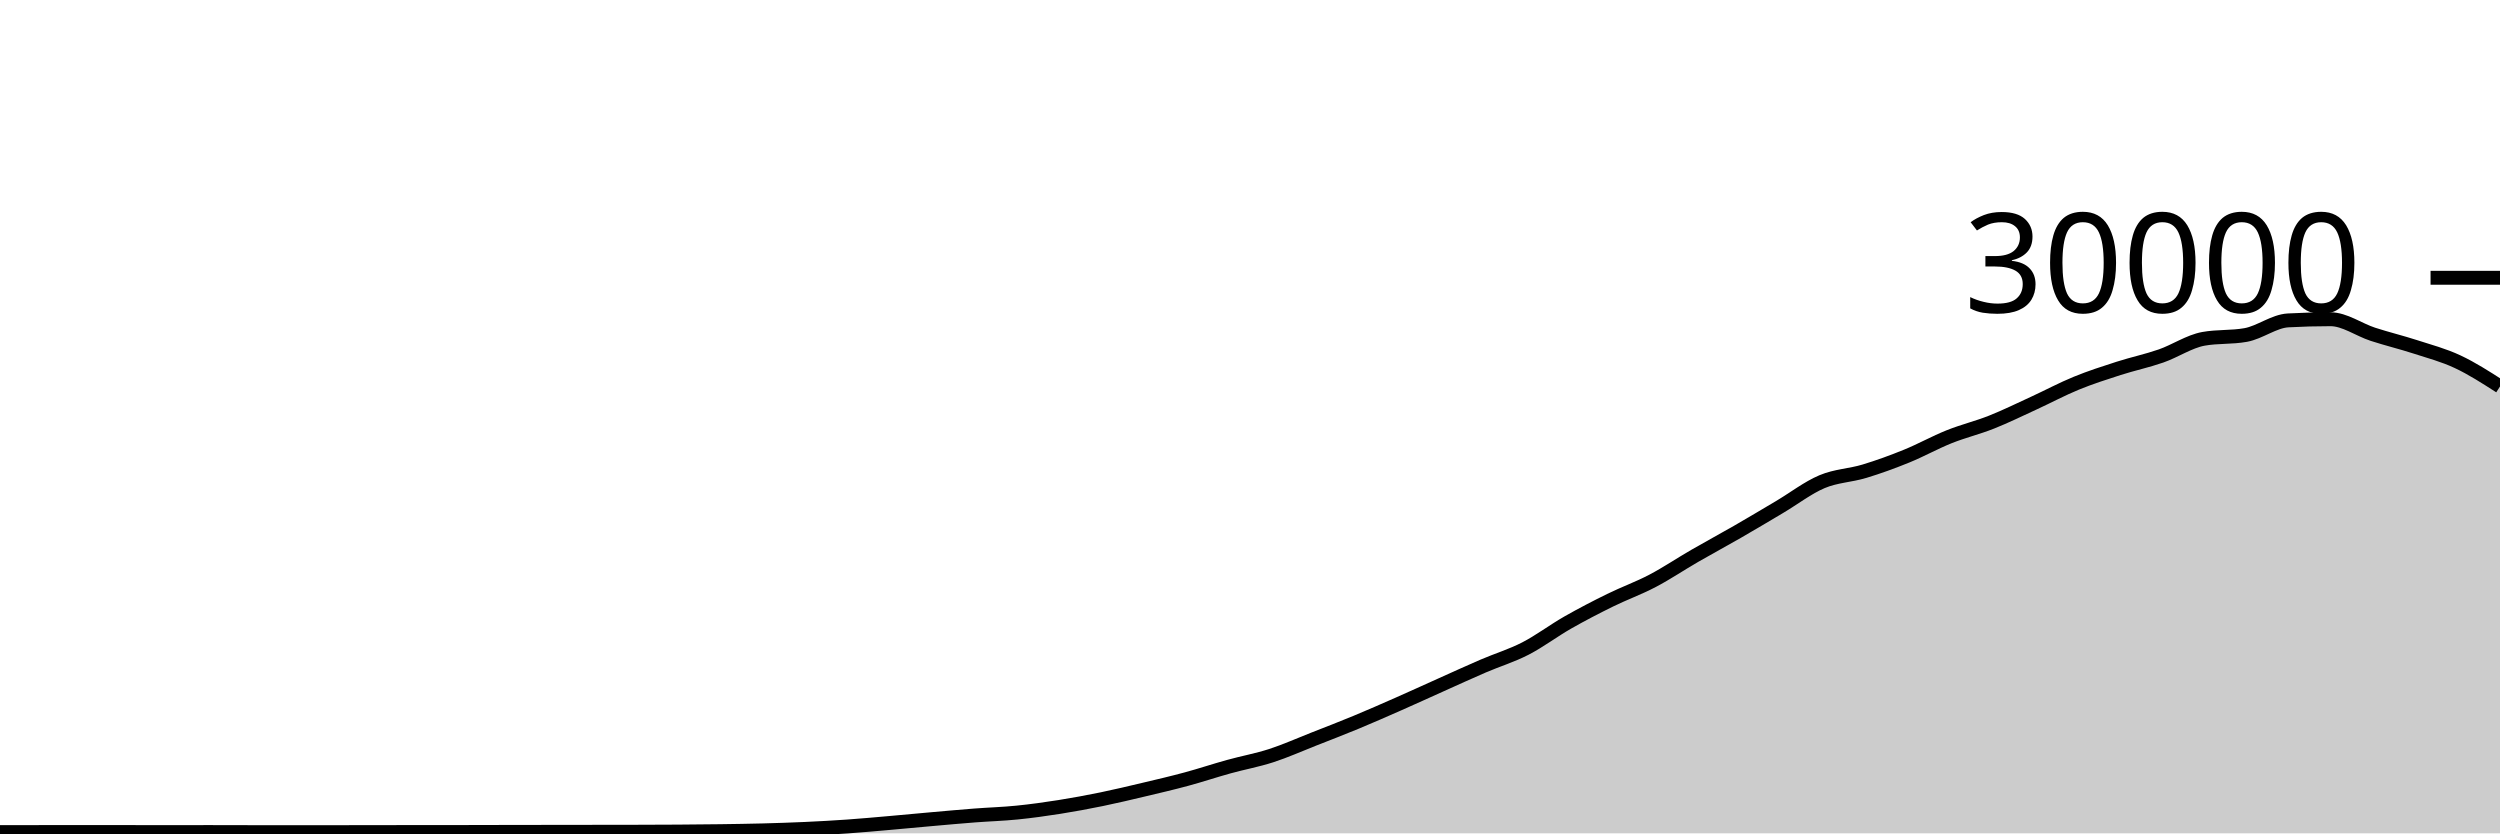
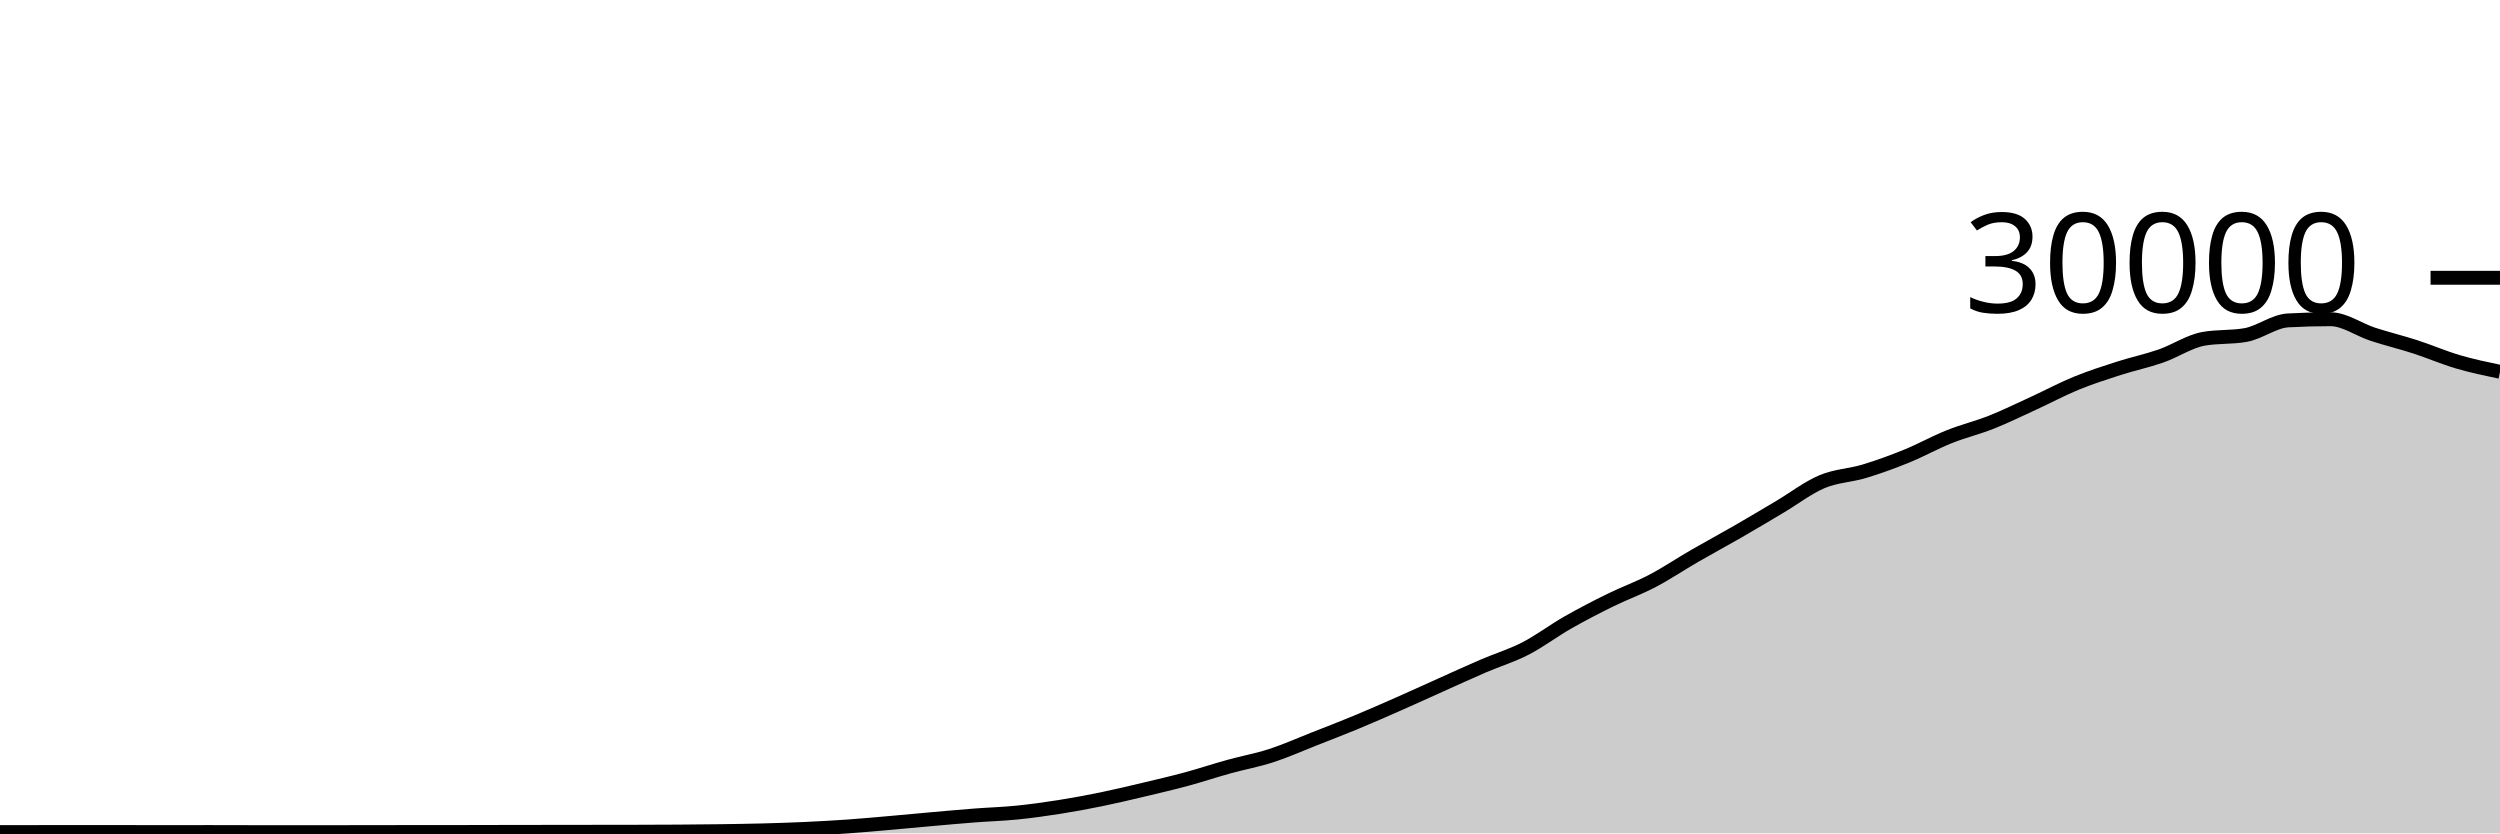
<svg xmlns="http://www.w3.org/2000/svg" viewBox="0 0 180 60">
  <g transform="translate(0,20)">
-     <path class="area" fill="rgba(0, 0, 0, 0.2)" d="M0,39.909C1.017,39.908,2.034,39.907,3.051,39.907C4.068,39.906,5.085,39.905,6.102,39.905C7.119,39.905,8.136,39.906,9.153,39.907C10.169,39.907,11.186,39.908,12.203,39.908C13.22,39.908,14.237,39.907,15.254,39.907C16.271,39.907,17.288,39.912,18.305,39.913C19.322,39.914,20.339,39.915,21.356,39.915C22.373,39.915,23.39,39.914,24.407,39.913C25.424,39.912,26.441,39.911,27.458,39.909C28.475,39.908,29.492,39.905,30.508,39.904C31.525,39.903,32.542,39.904,33.559,39.903C34.576,39.902,35.593,39.898,36.61,39.896C37.627,39.894,38.644,39.893,39.661,39.892C40.678,39.891,41.695,39.889,42.712,39.888C43.729,39.887,44.746,39.887,45.763,39.884C46.78,39.881,47.797,39.879,48.814,39.872C49.831,39.865,50.847,39.857,51.864,39.843C52.881,39.828,53.898,39.814,54.915,39.787C55.932,39.76,56.949,39.728,57.966,39.681C58.983,39.635,60,39.578,61.017,39.507C62.034,39.435,63.051,39.342,64.068,39.253C65.085,39.165,66.102,39.066,67.119,38.976C68.136,38.886,69.153,38.793,70.169,38.715C71.186,38.636,72.203,38.608,73.22,38.505C74.237,38.403,75.254,38.262,76.271,38.101C77.288,37.941,78.305,37.751,79.322,37.543C80.339,37.334,81.356,37.09,82.373,36.849C83.39,36.608,84.407,36.371,85.424,36.096C86.441,35.821,87.458,35.48,88.475,35.199C89.492,34.917,90.508,34.736,91.525,34.407C92.542,34.077,93.559,33.621,94.576,33.221C95.593,32.822,96.61,32.431,97.627,32.009C98.644,31.588,99.661,31.14,100.678,30.692C101.695,30.244,102.712,29.777,103.729,29.321C104.746,28.866,105.763,28.396,106.78,27.959C107.797,27.521,108.814,27.218,109.831,26.695C110.847,26.172,111.864,25.401,112.881,24.821C113.898,24.242,114.915,23.716,115.932,23.216C116.949,22.716,117.966,22.355,118.983,21.821C120,21.288,121.017,20.602,122.034,20.015C123.051,19.427,124.068,18.883,125.085,18.297C126.102,17.712,127.119,17.103,128.136,16.5C129.153,15.897,130.169,15.11,131.186,14.681C132.203,14.253,133.22,14.237,134.237,13.929C135.254,13.622,136.271,13.25,137.288,12.836C138.305,12.422,139.322,11.852,140.339,11.445C141.356,11.038,142.373,10.797,143.39,10.393C144.407,9.989,145.424,9.488,146.441,9.021C147.458,8.554,148.475,8.008,149.492,7.592C150.508,7.176,151.525,6.85,152.542,6.523C153.559,6.196,154.576,5.985,155.593,5.631C156.61,5.276,157.627,4.583,158.644,4.397C159.661,4.212,160.678,4.304,161.695,4.119C162.712,3.933,163.729,3.123,164.746,3.068C165.763,3.013,166.78,2.985,167.797,2.985C168.814,2.985,169.831,3.737,170.847,4.068C171.864,4.399,172.881,4.643,173.898,4.972C174.915,5.301,175.932,5.568,176.949,6.044C177.966,6.52,178.983,7.173,180,7.827L180,40C178.983,40,177.966,40,176.949,40C175.932,40,174.915,40,173.898,40C172.881,40,171.864,40,170.847,40C169.831,40,168.814,40,167.797,40C166.78,40,165.763,40,164.746,40C163.729,40,162.712,40,161.695,40C160.678,40,159.661,40,158.644,40C157.627,40,156.61,40,155.593,40C154.576,40,153.559,40,152.542,40C151.525,40,150.508,40,149.492,40C148.475,40,147.458,40,146.441,40C145.424,40,144.407,40,143.39,40C142.373,40,141.356,40,140.339,40C139.322,40,138.305,40,137.288,40C136.271,40,135.254,40,134.237,40C133.22,40,132.203,40,131.186,40C130.169,40,129.153,40,128.136,40C127.119,40,126.102,40,125.085,40C124.068,40,123.051,40,122.034,40C121.017,40,120,40,118.983,40C117.966,40,116.949,40,115.932,40C114.915,40,113.898,40,112.881,40C111.864,40,110.847,40,109.831,40C108.814,40,107.797,40,106.78,40C105.763,40,104.746,40,103.729,40C102.712,40,101.695,40,100.678,40C99.661,40,98.644,40,97.627,40C96.61,40,95.593,40,94.576,40C93.559,40,92.542,40,91.525,40C90.508,40,89.492,40,88.475,40C87.458,40,86.441,40,85.424,40C84.407,40,83.39,40,82.373,40C81.356,40,80.339,40,79.322,40C78.305,40,77.288,40,76.271,40C75.254,40,74.237,40,73.22,40C72.203,40,71.186,40,70.169,40C69.153,40,68.136,40,67.119,40C66.102,40,65.085,40,64.068,40C63.051,40,62.034,40,61.017,40C60,40,58.983,40,57.966,40C56.949,40,55.932,40,54.915,40C53.898,40,52.881,40,51.864,40C50.847,40,49.831,40,48.814,40C47.797,40,46.78,40,45.763,40C44.746,40,43.729,40,42.712,40C41.695,40,40.678,40,39.661,40C38.644,40,37.627,40,36.61,40C35.593,40,34.576,40,33.559,40C32.542,40,31.525,40,30.508,40C29.492,40,28.475,40,27.458,40C26.441,40,25.424,40,24.407,40C23.39,40,22.373,40,21.356,40C20.339,40,19.322,40,18.305,40C17.288,40,16.271,40,15.254,40C14.237,40,13.22,40,12.203,40C11.186,40,10.169,40,9.153,40C8.136,40,7.119,40,6.102,40C5.085,40,4.068,40,3.051,40C2.034,40,1.017,40,0,40Z" />
-     <path class="line" stroke="black" fill="none" d="M0,39.909C1.017,39.908,2.034,39.907,3.051,39.907C4.068,39.906,5.085,39.905,6.102,39.905C7.119,39.905,8.136,39.906,9.153,39.907C10.169,39.907,11.186,39.908,12.203,39.908C13.22,39.908,14.237,39.907,15.254,39.907C16.271,39.907,17.288,39.912,18.305,39.913C19.322,39.914,20.339,39.915,21.356,39.915C22.373,39.915,23.39,39.914,24.407,39.913C25.424,39.912,26.441,39.911,27.458,39.909C28.475,39.908,29.492,39.905,30.508,39.904C31.525,39.903,32.542,39.904,33.559,39.903C34.576,39.902,35.593,39.898,36.61,39.896C37.627,39.894,38.644,39.893,39.661,39.892C40.678,39.891,41.695,39.889,42.712,39.888C43.729,39.887,44.746,39.887,45.763,39.884C46.78,39.881,47.797,39.879,48.814,39.872C49.831,39.865,50.847,39.857,51.864,39.843C52.881,39.828,53.898,39.814,54.915,39.787C55.932,39.76,56.949,39.728,57.966,39.681C58.983,39.635,60,39.578,61.017,39.507C62.034,39.435,63.051,39.342,64.068,39.253C65.085,39.165,66.102,39.066,67.119,38.976C68.136,38.886,69.153,38.793,70.169,38.715C71.186,38.636,72.203,38.608,73.22,38.505C74.237,38.403,75.254,38.262,76.271,38.101C77.288,37.941,78.305,37.751,79.322,37.543C80.339,37.334,81.356,37.09,82.373,36.849C83.39,36.608,84.407,36.371,85.424,36.096C86.441,35.821,87.458,35.48,88.475,35.199C89.492,34.917,90.508,34.736,91.525,34.407C92.542,34.077,93.559,33.621,94.576,33.221C95.593,32.822,96.61,32.431,97.627,32.009C98.644,31.588,99.661,31.14,100.678,30.692C101.695,30.244,102.712,29.777,103.729,29.321C104.746,28.866,105.763,28.396,106.78,27.959C107.797,27.521,108.814,27.218,109.831,26.695C110.847,26.172,111.864,25.401,112.881,24.821C113.898,24.242,114.915,23.716,115.932,23.216C116.949,22.716,117.966,22.355,118.983,21.821C120,21.288,121.017,20.602,122.034,20.015C123.051,19.427,124.068,18.883,125.085,18.297C126.102,17.712,127.119,17.103,128.136,16.5C129.153,15.897,130.169,15.11,131.186,14.681C132.203,14.253,133.22,14.237,134.237,13.929C135.254,13.622,136.271,13.25,137.288,12.836C138.305,12.422,139.322,11.852,140.339,11.445C141.356,11.038,142.373,10.797,143.39,10.393C144.407,9.989,145.424,9.488,146.441,9.021C147.458,8.554,148.475,8.008,149.492,7.592C150.508,7.176,151.525,6.85,152.542,6.523C153.559,6.196,154.576,5.985,155.593,5.631C156.61,5.276,157.627,4.583,158.644,4.397C159.661,4.212,160.678,4.304,161.695,4.119C162.712,3.933,163.729,3.123,164.746,3.068C165.763,3.013,166.78,2.985,167.797,2.985C168.814,2.985,169.831,3.737,170.847,4.068C171.864,4.399,172.881,4.643,173.898,4.972C174.915,5.301,175.932,5.568,176.949,6.044C177.966,6.52,178.983,7.173,180,7.827" />
+     <path class="area" fill="rgba(0, 0, 0, 0.2)" d="M0,39.909C1.017,39.908,2.034,39.907,3.051,39.907C4.068,39.906,5.085,39.905,6.102,39.905C7.119,39.905,8.136,39.906,9.153,39.907C10.169,39.907,11.186,39.908,12.203,39.908C13.22,39.908,14.237,39.907,15.254,39.907C16.271,39.907,17.288,39.912,18.305,39.913C19.322,39.914,20.339,39.915,21.356,39.915C22.373,39.915,23.39,39.914,24.407,39.913C25.424,39.912,26.441,39.911,27.458,39.909C28.475,39.908,29.492,39.905,30.508,39.904C31.525,39.903,32.542,39.904,33.559,39.903C34.576,39.902,35.593,39.898,36.61,39.896C37.627,39.894,38.644,39.893,39.661,39.892C40.678,39.891,41.695,39.889,42.712,39.888C43.729,39.887,44.746,39.887,45.763,39.884C46.78,39.881,47.797,39.879,48.814,39.872C49.831,39.865,50.847,39.857,51.864,39.843C52.881,39.828,53.898,39.814,54.915,39.787C55.932,39.76,56.949,39.728,57.966,39.681C58.983,39.635,60,39.578,61.017,39.507C62.034,39.435,63.051,39.342,64.068,39.253C65.085,39.165,66.102,39.066,67.119,38.976C68.136,38.886,69.153,38.793,70.169,38.715C71.186,38.636,72.203,38.608,73.22,38.505C74.237,38.403,75.254,38.262,76.271,38.101C77.288,37.941,78.305,37.751,79.322,37.543C80.339,37.334,81.356,37.09,82.373,36.849C83.39,36.608,84.407,36.371,85.424,36.096C86.441,35.821,87.458,35.48,88.475,35.199C89.492,34.917,90.508,34.736,91.525,34.407C92.542,34.077,93.559,33.621,94.576,33.221C95.593,32.822,96.61,32.431,97.627,32.009C98.644,31.588,99.661,31.14,100.678,30.692C101.695,30.244,102.712,29.777,103.729,29.321C104.746,28.866,105.763,28.396,106.78,27.959C107.797,27.521,108.814,27.218,109.831,26.695C110.847,26.172,111.864,25.401,112.881,24.821C113.898,24.242,114.915,23.716,115.932,23.216C116.949,22.716,117.966,22.355,118.983,21.821C120,21.288,121.017,20.602,122.034,20.015C123.051,19.427,124.068,18.883,125.085,18.297C126.102,17.712,127.119,17.103,128.136,16.5C129.153,15.897,130.169,15.11,131.186,14.681C132.203,14.253,133.22,14.237,134.237,13.929C135.254,13.622,136.271,13.25,137.288,12.836C138.305,12.422,139.322,11.852,140.339,11.445C141.356,11.038,142.373,10.797,143.39,10.393C144.407,9.989,145.424,9.488,146.441,9.021C147.458,8.554,148.475,8.008,149.492,7.592C150.508,7.176,151.525,6.85,152.542,6.523C153.559,6.196,154.576,5.985,155.593,5.631C156.61,5.276,157.627,4.583,158.644,4.397C159.661,4.212,160.678,4.304,161.695,4.119C162.712,3.933,163.729,3.123,164.746,3.068C165.763,3.013,166.78,2.985,167.797,2.985C168.814,2.985,169.831,3.737,170.847,4.068C171.864,4.399,172.881,4.643,173.898,4.972C174.915,5.301,175.932,5.744,176.949,6.044C177.966,6.344,178.983,6.556,180,6.769L180,40C178.983,40,177.966,40,176.949,40C175.932,40,174.915,40,173.898,40C172.881,40,171.864,40,170.847,40C169.831,40,168.814,40,167.797,40C166.78,40,165.763,40,164.746,40C163.729,40,162.712,40,161.695,40C160.678,40,159.661,40,158.644,40C157.627,40,156.61,40,155.593,40C154.576,40,153.559,40,152.542,40C151.525,40,150.508,40,149.492,40C148.475,40,147.458,40,146.441,40C145.424,40,144.407,40,143.39,40C142.373,40,141.356,40,140.339,40C139.322,40,138.305,40,137.288,40C136.271,40,135.254,40,134.237,40C133.22,40,132.203,40,131.186,40C130.169,40,129.153,40,128.136,40C127.119,40,126.102,40,125.085,40C124.068,40,123.051,40,122.034,40C121.017,40,120,40,118.983,40C117.966,40,116.949,40,115.932,40C114.915,40,113.898,40,112.881,40C111.864,40,110.847,40,109.831,40C108.814,40,107.797,40,106.78,40C105.763,40,104.746,40,103.729,40C102.712,40,101.695,40,100.678,40C99.661,40,98.644,40,97.627,40C96.61,40,95.593,40,94.576,40C93.559,40,92.542,40,91.525,40C90.508,40,89.492,40,88.475,40C87.458,40,86.441,40,85.424,40C84.407,40,83.39,40,82.373,40C81.356,40,80.339,40,79.322,40C78.305,40,77.288,40,76.271,40C75.254,40,74.237,40,73.22,40C72.203,40,71.186,40,70.169,40C69.153,40,68.136,40,67.119,40C66.102,40,65.085,40,64.068,40C63.051,40,62.034,40,61.017,40C60,40,58.983,40,57.966,40C56.949,40,55.932,40,54.915,40C53.898,40,52.881,40,51.864,40C50.847,40,49.831,40,48.814,40C47.797,40,46.78,40,45.763,40C44.746,40,43.729,40,42.712,40C41.695,40,40.678,40,39.661,40C38.644,40,37.627,40,36.61,40C35.593,40,34.576,40,33.559,40C32.542,40,31.525,40,30.508,40C29.492,40,28.475,40,27.458,40C26.441,40,25.424,40,24.407,40C23.39,40,22.373,40,21.356,40C20.339,40,19.322,40,18.305,40C17.288,40,16.271,40,15.254,40C14.237,40,13.22,40,12.203,40C11.186,40,10.169,40,9.153,40C8.136,40,7.119,40,6.102,40C5.085,40,4.068,40,3.051,40C2.034,40,1.017,40,0,40Z" />
+     <path class="line" stroke="black" fill="none" d="M0,39.909C1.017,39.908,2.034,39.907,3.051,39.907C4.068,39.906,5.085,39.905,6.102,39.905C7.119,39.905,8.136,39.906,9.153,39.907C10.169,39.907,11.186,39.908,12.203,39.908C13.22,39.908,14.237,39.907,15.254,39.907C16.271,39.907,17.288,39.912,18.305,39.913C19.322,39.914,20.339,39.915,21.356,39.915C22.373,39.915,23.39,39.914,24.407,39.913C25.424,39.912,26.441,39.911,27.458,39.909C28.475,39.908,29.492,39.905,30.508,39.904C31.525,39.903,32.542,39.904,33.559,39.903C34.576,39.902,35.593,39.898,36.61,39.896C37.627,39.894,38.644,39.893,39.661,39.892C40.678,39.891,41.695,39.889,42.712,39.888C43.729,39.887,44.746,39.887,45.763,39.884C46.78,39.881,47.797,39.879,48.814,39.872C49.831,39.865,50.847,39.857,51.864,39.843C52.881,39.828,53.898,39.814,54.915,39.787C55.932,39.76,56.949,39.728,57.966,39.681C58.983,39.635,60,39.578,61.017,39.507C62.034,39.435,63.051,39.342,64.068,39.253C65.085,39.165,66.102,39.066,67.119,38.976C68.136,38.886,69.153,38.793,70.169,38.715C71.186,38.636,72.203,38.608,73.22,38.505C74.237,38.403,75.254,38.262,76.271,38.101C77.288,37.941,78.305,37.751,79.322,37.543C80.339,37.334,81.356,37.09,82.373,36.849C83.39,36.608,84.407,36.371,85.424,36.096C86.441,35.821,87.458,35.48,88.475,35.199C89.492,34.917,90.508,34.736,91.525,34.407C92.542,34.077,93.559,33.621,94.576,33.221C95.593,32.822,96.61,32.431,97.627,32.009C98.644,31.588,99.661,31.14,100.678,30.692C101.695,30.244,102.712,29.777,103.729,29.321C104.746,28.866,105.763,28.396,106.78,27.959C107.797,27.521,108.814,27.218,109.831,26.695C110.847,26.172,111.864,25.401,112.881,24.821C113.898,24.242,114.915,23.716,115.932,23.216C116.949,22.716,117.966,22.355,118.983,21.821C120,21.288,121.017,20.602,122.034,20.015C123.051,19.427,124.068,18.883,125.085,18.297C126.102,17.712,127.119,17.103,128.136,16.5C129.153,15.897,130.169,15.11,131.186,14.681C132.203,14.253,133.22,14.237,134.237,13.929C135.254,13.622,136.271,13.25,137.288,12.836C138.305,12.422,139.322,11.852,140.339,11.445C141.356,11.038,142.373,10.797,143.39,10.393C144.407,9.989,145.424,9.488,146.441,9.021C147.458,8.554,148.475,8.008,149.492,7.592C150.508,7.176,151.525,6.85,152.542,6.523C153.559,6.196,154.576,5.985,155.593,5.631C156.61,5.276,157.627,4.583,158.644,4.397C159.661,4.212,160.678,4.304,161.695,4.119C162.712,3.933,163.729,3.123,164.746,3.068C165.763,3.013,166.78,2.985,167.797,2.985C168.814,2.985,169.831,3.737,170.847,4.068C171.864,4.399,172.881,4.643,173.898,4.972C174.915,5.301,175.932,5.744,176.949,6.044C177.966,6.344,178.983,6.556,180,6.769" />
    <path class="axis-ceiling" stroke-width="1" stroke="black" fill="none" d="M175,0L180,0" />
    <text class="axis-ceiling-label" font-family="sans-serif" text-anchor="end" font-size="10px" x="170" y="2.5">30000</text>
  </g>
</svg>
